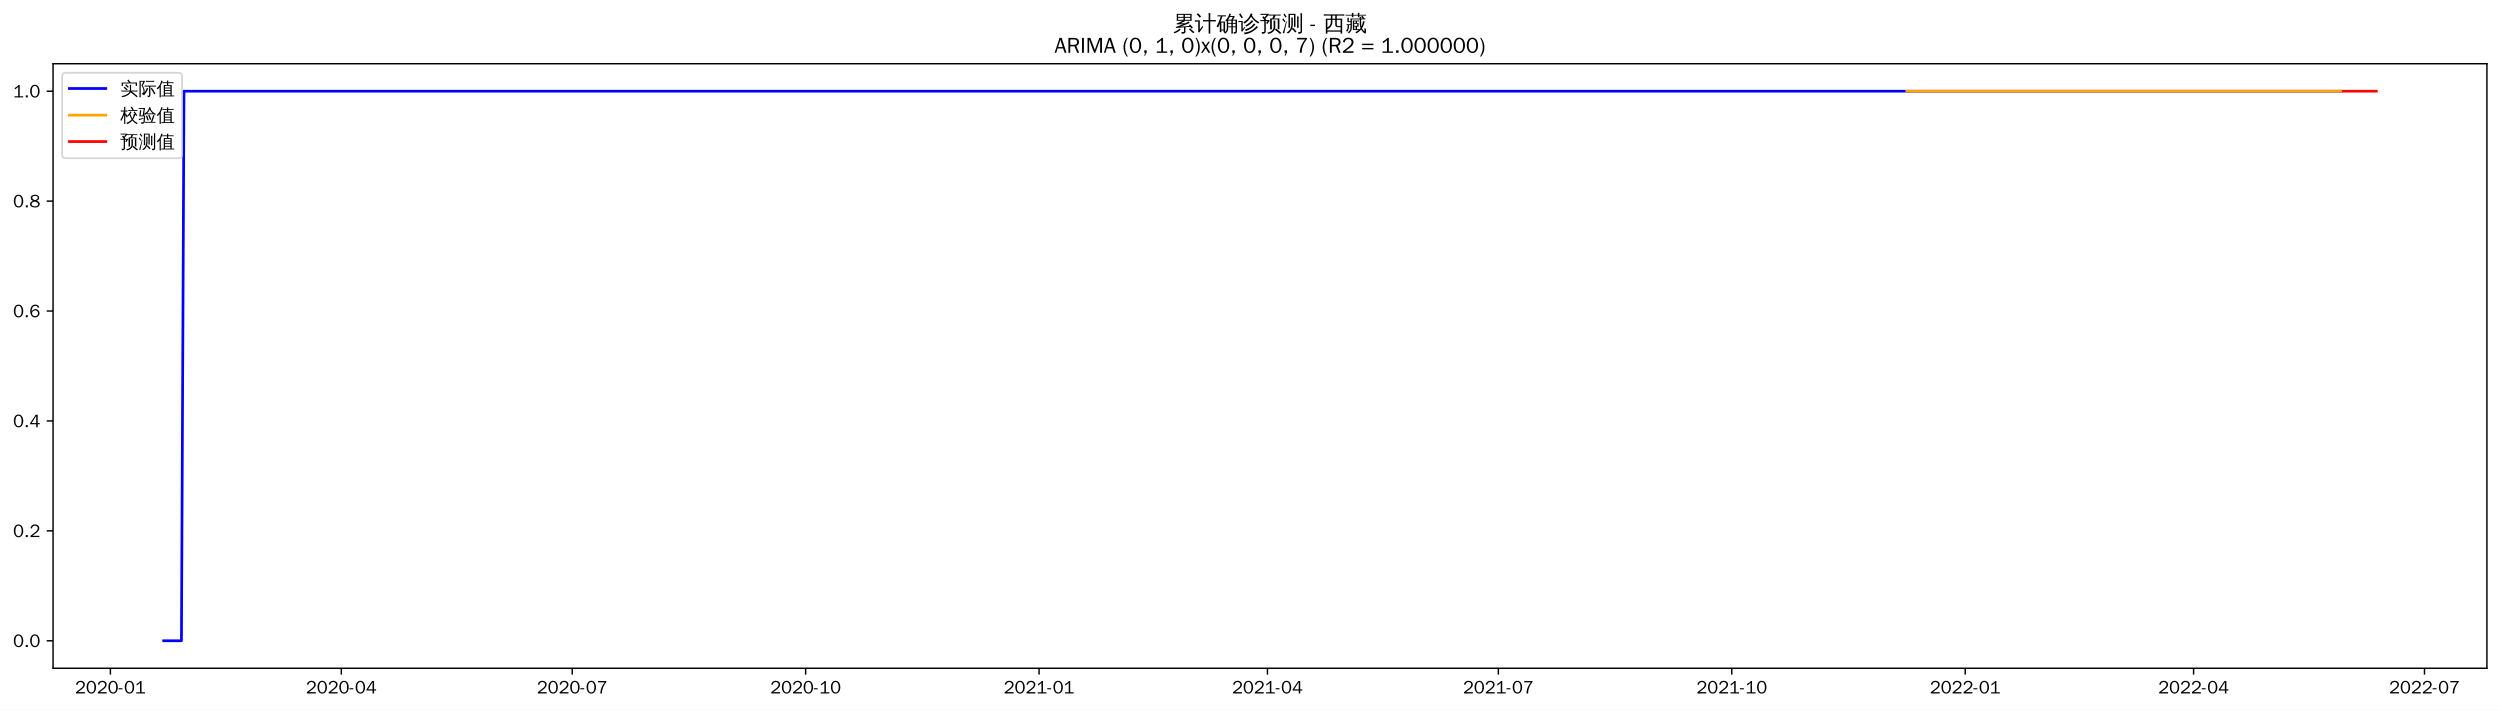
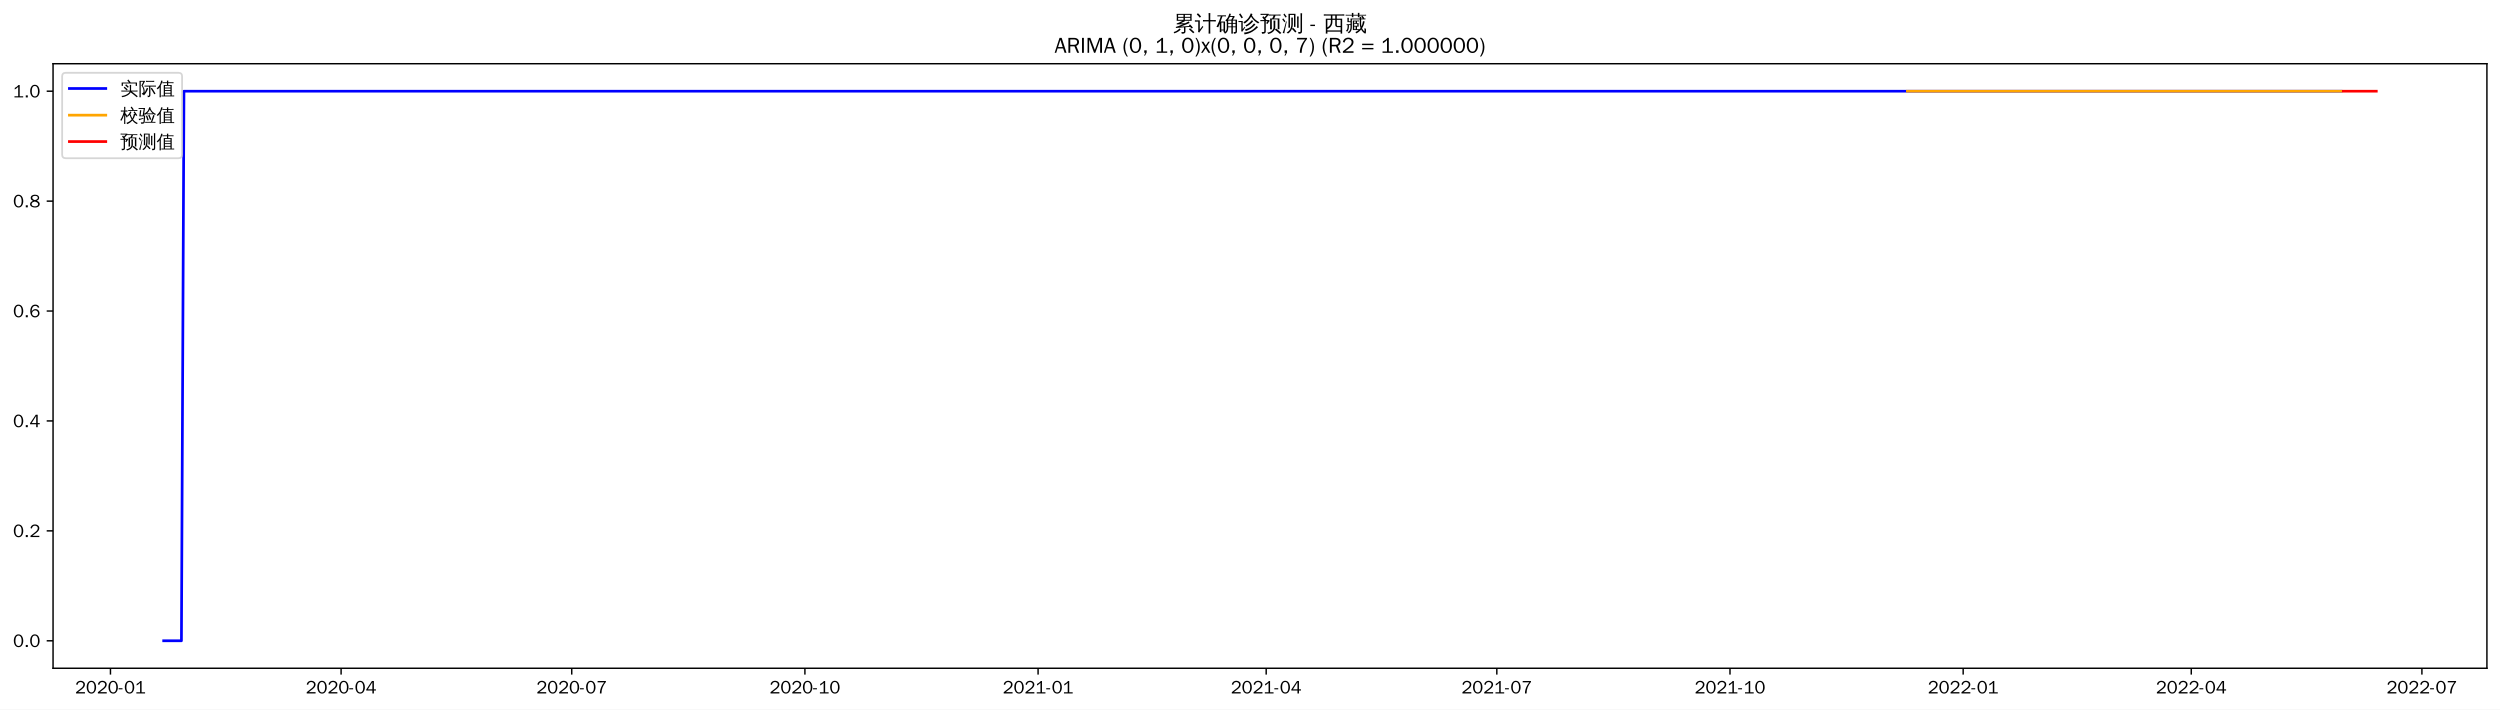
<svg xmlns="http://www.w3.org/2000/svg" xmlns:xlink="http://www.w3.org/1999/xlink" width="1375.592pt" height="390.418pt" viewBox="0 0 1375.592 390.418" version="1.1">
  <defs>
    <style type="text/css">*{stroke-linejoin: round; stroke-linecap: butt}</style>
  </defs>
  <g id="figure_1">
    <g id="patch_1">
      <path d="M 0 390.418  L 1375.592 390.418  L 1375.592 -0  L 0 -0  z " style="fill: #ffffff" />
    </g>
    <g id="axes_1">
      <g id="patch_2">
        <path d="M 29.192 367.701  L 1368.392 367.701  L 1368.392 35.061  L 29.192 35.061  z " style="fill: #ffffff" />
      </g>
      <g id="matplotlib.axis_1">
        <g id="xtick_1">
          <g id="line2d_1">
            <defs>
-               <path id="m86544a2ff9" d="M 0 0  L 0 3.5  " style="stroke: #000000; stroke-width: 0.8" />
+               <path id="m5f16a974c4" d="M 0 0  L 0 3.5  " style="stroke: #000000; stroke-width: 0.8" />
            </defs>
            <g>
-               <use xlink:href="#m86544a2ff9" x="60.745" y="367.701" style="stroke: #000000; stroke-width: 0.8" />
+               <use xlink:href="#m5f16a974c4" x="60.779" y="367.701" style="stroke: #000000; stroke-width: 0.8" />
            </g>
          </g>
          <g id="text_1">
-             <g transform="translate(41.25564 381.5573)scale(0.1 -0.1)">
+             <g transform="translate(41.28922 381.5573)scale(0.1 -0.1)">
              <defs>
                <path id="WenQuanYiZenHei-32" d="M 3488 0  L 369 0  L 369 456  L 2150 1850  Q 2931 2463 2931 3144  Q 2931 3619 2488 3863  Q 2231 4013 1931 4013  Q 1425 4013 1113 3619  Q 894 3356 881 3013  L 369 3169  Q 531 3981 1213 4300  Q 1544 4456 1950 4456  Q 2631 4456 3088 4044  L 3225 3888  L 3350 3706  Q 3481 3444 3481 3144  Q 3481 2313 2519 1569  L 1069 456  L 3488 456  L 3488 0  z " transform="scale(0.015625)" />
                <path id="WenQuanYiZenHei-30" d="M 3581 2175  Q 3581 1288 3169 638  Q 2713 -63 1938 -63  Q 1025 -63 563 831  Q 256 1425 256 2188  Q 256 3188 700 3819  Q 1138 4456 1888 4456  Q 2863 4456 3306 3500  Q 3581 2925 3581 2175  z M 3019 2100  Q 3019 3356 2500 3806  L 2350 3919  Q 2144 4031 1888 4031  Q 1100 4031 888 2956  Q 819 2625 819 2225  Q 819 1013 1338 569  Q 1588 356 1938 356  Q 2675 356 2925 1294  Q 3019 1663 3019 2100  z " transform="scale(0.015625)" />
                <path id="WenQuanYiZenHei-2d" d="M 1363 1444  L 0 1444  L 0 1844  L 1363 1844  L 1363 1444  z " transform="scale(0.015625)" />
                <path id="WenQuanYiZenHei-31" d="M 3556 0  L 488 0  L 488 406  L 1800 406  L 1800 3725  Q 1231 3125 588 2788  L 588 3338  Q 1456 3781 1931 4388  L 2331 4388  L 2331 406  L 3556 406  L 3556 0  z " transform="scale(0.015625)" />
              </defs>
              <use xlink:href="#WenQuanYiZenHei-32" />
              <use xlink:href="#WenQuanYiZenHei-30" x="59.961" />
              <use xlink:href="#WenQuanYiZenHei-32" x="119.922" />
              <use xlink:href="#WenQuanYiZenHei-30" x="179.883" />
              <use xlink:href="#WenQuanYiZenHei-2d" x="239.844" />
              <use xlink:href="#WenQuanYiZenHei-30" x="269.824" />
              <use xlink:href="#WenQuanYiZenHei-31" x="329.785" />
            </g>
          </g>
        </g>
        <g id="xtick_2">
          <g id="line2d_2">
            <g>
-               <use xlink:href="#m86544a2ff9" x="187.796" y="367.701" style="stroke: #000000; stroke-width: 0.8" />
+               <use xlink:href="#m5f16a974c4" x="187.684" y="367.701" style="stroke: #000000; stroke-width: 0.8" />
            </g>
          </g>
          <g id="text_2">
-             <g transform="translate(168.3065 381.5573)scale(0.1 -0.1)">
+             <g transform="translate(168.1946 381.5573)scale(0.1 -0.1)">
              <defs>
                <path id="WenQuanYiZenHei-34" d="M 3631 1025  L 2913 1025  L 2913 0  L 2381 0  L 2381 1025  L 219 1025  L 219 1388  L 2225 4388  L 2913 4388  L 2913 1444  L 3631 1444  L 3631 1025  z M 2381 1444  L 2381 3963  L 788 1444  L 2381 1444  z " transform="scale(0.015625)" />
              </defs>
              <use xlink:href="#WenQuanYiZenHei-32" />
              <use xlink:href="#WenQuanYiZenHei-30" x="59.961" />
              <use xlink:href="#WenQuanYiZenHei-32" x="119.922" />
              <use xlink:href="#WenQuanYiZenHei-30" x="179.883" />
              <use xlink:href="#WenQuanYiZenHei-2d" x="239.844" />
              <use xlink:href="#WenQuanYiZenHei-30" x="269.824" />
              <use xlink:href="#WenQuanYiZenHei-34" x="329.785" />
            </g>
          </g>
        </g>
        <g id="xtick_3">
          <g id="line2d_3">
            <g>
-               <use xlink:href="#m86544a2ff9" x="314.847" y="367.701" style="stroke: #000000; stroke-width: 0.8" />
+               <use xlink:href="#m5f16a974c4" x="314.59" y="367.701" style="stroke: #000000; stroke-width: 0.8" />
            </g>
          </g>
          <g id="text_3">
-             <g transform="translate(295.3574 381.5573)scale(0.1 -0.1)">
+             <g transform="translate(295.0999 381.5573)scale(0.1 -0.1)">
              <defs>
                <path id="WenQuanYiZenHei-37" d="M 3400 4056  Q 1838 2175 1838 0  L 1275 0  Q 1269 1438 2056 2825  Q 2381 3400 2825 3913  L 444 3913  L 500 4388  L 3400 4388  L 3400 4056  z " transform="scale(0.015625)" />
              </defs>
              <use xlink:href="#WenQuanYiZenHei-32" />
              <use xlink:href="#WenQuanYiZenHei-30" x="59.961" />
              <use xlink:href="#WenQuanYiZenHei-32" x="119.922" />
              <use xlink:href="#WenQuanYiZenHei-30" x="179.883" />
              <use xlink:href="#WenQuanYiZenHei-2d" x="239.844" />
              <use xlink:href="#WenQuanYiZenHei-30" x="269.824" />
              <use xlink:href="#WenQuanYiZenHei-37" x="329.785" />
            </g>
          </g>
        </g>
        <g id="xtick_4">
          <g id="line2d_4">
            <g>
-               <use xlink:href="#m86544a2ff9" x="443.294" y="367.701" style="stroke: #000000; stroke-width: 0.8" />
+               <use xlink:href="#m5f16a974c4" x="442.89" y="367.701" style="stroke: #000000; stroke-width: 0.8" />
            </g>
          </g>
          <g id="text_4">
-             <g transform="translate(423.8044 381.5573)scale(0.1 -0.1)">
+             <g transform="translate(423.3998 381.5573)scale(0.1 -0.1)">
              <use xlink:href="#WenQuanYiZenHei-32" />
              <use xlink:href="#WenQuanYiZenHei-30" x="59.961" />
              <use xlink:href="#WenQuanYiZenHei-32" x="119.922" />
              <use xlink:href="#WenQuanYiZenHei-30" x="179.883" />
              <use xlink:href="#WenQuanYiZenHei-2d" x="239.844" />
              <use xlink:href="#WenQuanYiZenHei-31" x="269.824" />
              <use xlink:href="#WenQuanYiZenHei-30" x="329.785" />
            </g>
          </g>
        </g>
        <g id="xtick_5">
          <g id="line2d_5">
            <g>
-               <use xlink:href="#m86544a2ff9" x="571.741" y="367.701" style="stroke: #000000; stroke-width: 0.8" />
+               <use xlink:href="#m5f16a974c4" x="571.19" y="367.701" style="stroke: #000000; stroke-width: 0.8" />
            </g>
          </g>
          <g id="text_5">
-             <g transform="translate(552.2515 381.5573)scale(0.1 -0.1)">
+             <g transform="translate(551.6997 381.5573)scale(0.1 -0.1)">
              <use xlink:href="#WenQuanYiZenHei-32" />
              <use xlink:href="#WenQuanYiZenHei-30" x="59.961" />
              <use xlink:href="#WenQuanYiZenHei-32" x="119.922" />
              <use xlink:href="#WenQuanYiZenHei-31" x="179.883" />
              <use xlink:href="#WenQuanYiZenHei-2d" x="239.844" />
              <use xlink:href="#WenQuanYiZenHei-30" x="269.824" />
              <use xlink:href="#WenQuanYiZenHei-31" x="329.785" />
            </g>
          </g>
        </g>
        <g id="xtick_6">
          <g id="line2d_6">
            <g>
-               <use xlink:href="#m86544a2ff9" x="697.396" y="367.701" style="stroke: #000000; stroke-width: 0.8" />
+               <use xlink:href="#m5f16a974c4" x="696.7" y="367.701" style="stroke: #000000; stroke-width: 0.8" />
            </g>
          </g>
          <g id="text_6">
-             <g transform="translate(677.9062 381.5573)scale(0.1 -0.1)">
+             <g transform="translate(677.2105 381.5573)scale(0.1 -0.1)">
              <use xlink:href="#WenQuanYiZenHei-32" />
              <use xlink:href="#WenQuanYiZenHei-30" x="59.961" />
              <use xlink:href="#WenQuanYiZenHei-32" x="119.922" />
              <use xlink:href="#WenQuanYiZenHei-31" x="179.883" />
              <use xlink:href="#WenQuanYiZenHei-2d" x="239.844" />
              <use xlink:href="#WenQuanYiZenHei-30" x="269.824" />
              <use xlink:href="#WenQuanYiZenHei-34" x="329.785" />
            </g>
          </g>
        </g>
        <g id="xtick_7">
          <g id="line2d_7">
            <g>
-               <use xlink:href="#m86544a2ff9" x="824.447" y="367.701" style="stroke: #000000; stroke-width: 0.8" />
+               <use xlink:href="#m5f16a974c4" x="823.606" y="367.701" style="stroke: #000000; stroke-width: 0.8" />
            </g>
          </g>
          <g id="text_7">
-             <g transform="translate(804.9571 381.5573)scale(0.1 -0.1)">
+             <g transform="translate(804.1158 381.5573)scale(0.1 -0.1)">
              <use xlink:href="#WenQuanYiZenHei-32" />
              <use xlink:href="#WenQuanYiZenHei-30" x="59.961" />
              <use xlink:href="#WenQuanYiZenHei-32" x="119.922" />
              <use xlink:href="#WenQuanYiZenHei-31" x="179.883" />
              <use xlink:href="#WenQuanYiZenHei-2d" x="239.844" />
              <use xlink:href="#WenQuanYiZenHei-30" x="269.824" />
              <use xlink:href="#WenQuanYiZenHei-37" x="329.785" />
            </g>
          </g>
        </g>
        <g id="xtick_8">
          <g id="line2d_8">
            <g>
-               <use xlink:href="#m86544a2ff9" x="952.894" y="367.701" style="stroke: #000000; stroke-width: 0.8" />
+               <use xlink:href="#m5f16a974c4" x="951.906" y="367.701" style="stroke: #000000; stroke-width: 0.8" />
            </g>
          </g>
          <g id="text_8">
-             <g transform="translate(933.4041 381.5573)scale(0.1 -0.1)">
+             <g transform="translate(932.4157 381.5573)scale(0.1 -0.1)">
              <use xlink:href="#WenQuanYiZenHei-32" />
              <use xlink:href="#WenQuanYiZenHei-30" x="59.961" />
              <use xlink:href="#WenQuanYiZenHei-32" x="119.922" />
              <use xlink:href="#WenQuanYiZenHei-31" x="179.883" />
              <use xlink:href="#WenQuanYiZenHei-2d" x="239.844" />
              <use xlink:href="#WenQuanYiZenHei-31" x="269.824" />
              <use xlink:href="#WenQuanYiZenHei-30" x="329.785" />
            </g>
          </g>
        </g>
        <g id="xtick_9">
          <g id="line2d_9">
            <g>
-               <use xlink:href="#m86544a2ff9" x="1081.341" y="367.701" style="stroke: #000000; stroke-width: 0.8" />
+               <use xlink:href="#m5f16a974c4" x="1080.205" y="367.701" style="stroke: #000000; stroke-width: 0.8" />
            </g>
          </g>
          <g id="text_9">
-             <g transform="translate(1061.851 381.5573)scale(0.1 -0.1)">
+             <g transform="translate(1060.716 381.5573)scale(0.1 -0.1)">
              <use xlink:href="#WenQuanYiZenHei-32" />
              <use xlink:href="#WenQuanYiZenHei-30" x="59.961" />
              <use xlink:href="#WenQuanYiZenHei-32" x="119.922" />
              <use xlink:href="#WenQuanYiZenHei-32" x="179.883" />
              <use xlink:href="#WenQuanYiZenHei-2d" x="239.844" />
              <use xlink:href="#WenQuanYiZenHei-30" x="269.824" />
              <use xlink:href="#WenQuanYiZenHei-31" x="329.785" />
            </g>
          </g>
        </g>
        <g id="xtick_10">
          <g id="line2d_10">
            <g>
-               <use xlink:href="#m86544a2ff9" x="1206.996" y="367.701" style="stroke: #000000; stroke-width: 0.8" />
+               <use xlink:href="#m5f16a974c4" x="1205.716" y="367.701" style="stroke: #000000; stroke-width: 0.8" />
            </g>
          </g>
          <g id="text_10">
-             <g transform="translate(1187.506 381.5573)scale(0.1 -0.1)">
+             <g transform="translate(1186.226 381.5573)scale(0.1 -0.1)">
              <use xlink:href="#WenQuanYiZenHei-32" />
              <use xlink:href="#WenQuanYiZenHei-30" x="59.961" />
              <use xlink:href="#WenQuanYiZenHei-32" x="119.922" />
              <use xlink:href="#WenQuanYiZenHei-32" x="179.883" />
              <use xlink:href="#WenQuanYiZenHei-2d" x="239.844" />
              <use xlink:href="#WenQuanYiZenHei-30" x="269.824" />
              <use xlink:href="#WenQuanYiZenHei-34" x="329.785" />
            </g>
          </g>
        </g>
        <g id="xtick_11">
          <g id="line2d_11">
            <g>
-               <use xlink:href="#m86544a2ff9" x="1334.047" y="367.701" style="stroke: #000000; stroke-width: 0.8" />
+               <use xlink:href="#m5f16a974c4" x="1332.622" y="367.701" style="stroke: #000000; stroke-width: 0.8" />
            </g>
          </g>
          <g id="text_11">
-             <g transform="translate(1314.557 381.5573)scale(0.1 -0.1)">
+             <g transform="translate(1313.132 381.5573)scale(0.1 -0.1)">
              <use xlink:href="#WenQuanYiZenHei-32" />
              <use xlink:href="#WenQuanYiZenHei-30" x="59.961" />
              <use xlink:href="#WenQuanYiZenHei-32" x="119.922" />
              <use xlink:href="#WenQuanYiZenHei-32" x="179.883" />
              <use xlink:href="#WenQuanYiZenHei-2d" x="239.844" />
              <use xlink:href="#WenQuanYiZenHei-30" x="269.824" />
              <use xlink:href="#WenQuanYiZenHei-37" x="329.785" />
            </g>
          </g>
        </g>
      </g>
      <g id="matplotlib.axis_2">
        <g id="ytick_1">
          <g id="line2d_12">
            <defs>
-               <path id="md3bc2d44dd" d="M 0 0  L -3.5 0  " style="stroke: #000000; stroke-width: 0.8" />
+               <path id="ma9ebf4863f" d="M 0 0  L -3.5 0  " style="stroke: #000000; stroke-width: 0.8" />
            </defs>
            <g>
-               <use xlink:href="#md3bc2d44dd" x="29.192" y="352.581" style="stroke: #000000; stroke-width: 0.8" />
+               <use xlink:href="#ma9ebf4863f" x="29.192" y="352.581" style="stroke: #000000; stroke-width: 0.8" />
            </g>
          </g>
          <g id="text_12">
            <g transform="translate(7.2 356.0091)scale(0.1 -0.1)">
              <defs>
                <path id="WenQuanYiZenHei-2e" d="M 1344 0  L 631 0  L 631 725  L 1344 725  L 1344 0  z " transform="scale(0.015625)" />
              </defs>
              <use xlink:href="#WenQuanYiZenHei-30" />
              <use xlink:href="#WenQuanYiZenHei-2e" x="59.961" />
              <use xlink:href="#WenQuanYiZenHei-30" x="89.941" />
            </g>
          </g>
        </g>
        <g id="ytick_2">
          <g id="line2d_13">
            <g>
-               <use xlink:href="#md3bc2d44dd" x="29.192" y="292.101" style="stroke: #000000; stroke-width: 0.8" />
+               <use xlink:href="#ma9ebf4863f" x="29.192" y="292.101" style="stroke: #000000; stroke-width: 0.8" />
            </g>
          </g>
          <g id="text_13">
            <g transform="translate(7.2 295.5291)scale(0.1 -0.1)">
              <use xlink:href="#WenQuanYiZenHei-30" />
              <use xlink:href="#WenQuanYiZenHei-2e" x="59.961" />
              <use xlink:href="#WenQuanYiZenHei-32" x="89.941" />
            </g>
          </g>
        </g>
        <g id="ytick_3">
          <g id="line2d_14">
            <g>
-               <use xlink:href="#md3bc2d44dd" x="29.192" y="231.621" style="stroke: #000000; stroke-width: 0.8" />
+               <use xlink:href="#ma9ebf4863f" x="29.192" y="231.621" style="stroke: #000000; stroke-width: 0.8" />
            </g>
          </g>
          <g id="text_14">
            <g transform="translate(7.2 235.0491)scale(0.1 -0.1)">
              <use xlink:href="#WenQuanYiZenHei-30" />
              <use xlink:href="#WenQuanYiZenHei-2e" x="59.961" />
              <use xlink:href="#WenQuanYiZenHei-34" x="89.941" />
            </g>
          </g>
        </g>
        <g id="ytick_4">
          <g id="line2d_15">
            <g>
-               <use xlink:href="#md3bc2d44dd" x="29.192" y="171.141" style="stroke: #000000; stroke-width: 0.8" />
+               <use xlink:href="#ma9ebf4863f" x="29.192" y="171.141" style="stroke: #000000; stroke-width: 0.8" />
            </g>
          </g>
          <g id="text_15">
            <g transform="translate(7.2 174.5691)scale(0.1 -0.1)">
              <defs>
                <path id="WenQuanYiZenHei-36" d="M 3550 1431  Q 3550 725 3006 288  Q 2581 -63 1994 -63  Q 1013 -63 563 825  Q 288 1363 288 2081  Q 288 3294 856 3938  Q 1319 4456 2075 4456  Q 2969 4456 3363 3756  Q 3431 3631 3481 3481  L 2988 3350  Q 2750 3994 2075 4006  Q 1056 4006 844 2669  Q 794 2356 794 1981  L 806 1981  Q 1006 2506 1544 2744  Q 1819 2869 2119 2869  Q 2788 2869 3213 2375  Q 3550 1975 3550 1431  z M 3038 1406  Q 3038 1906 2656 2213  Q 2381 2431 2038 2431  Q 1525 2431 1181 2044  Q 919 1744 919 1356  Q 919 881 1344 581  Q 1631 375 1981 375  Q 2519 375 2838 781  Q 3038 1050 3038 1406  z " transform="scale(0.015625)" />
              </defs>
              <use xlink:href="#WenQuanYiZenHei-30" />
              <use xlink:href="#WenQuanYiZenHei-2e" x="59.961" />
              <use xlink:href="#WenQuanYiZenHei-36" x="89.941" />
            </g>
          </g>
        </g>
        <g id="ytick_5">
          <g id="line2d_16">
            <g>
-               <use xlink:href="#md3bc2d44dd" x="29.192" y="110.661" style="stroke: #000000; stroke-width: 0.8" />
+               <use xlink:href="#ma9ebf4863f" x="29.192" y="110.661" style="stroke: #000000; stroke-width: 0.8" />
            </g>
          </g>
          <g id="text_16">
            <g transform="translate(7.2 114.0891)scale(0.1 -0.1)">
              <defs>
                <path id="WenQuanYiZenHei-38" d="M 3619 1175  Q 3619 431 2850 100  Q 2444 -63 1944 -63  Q 1231 -63 725 269  Q 225 594 225 1125  Q 225 1881 1269 2281  Q 719 2481 519 2938  Q 444 3119 444 3319  Q 444 4000 1144 4294  Q 1519 4456 1963 4456  Q 2669 4456 3094 4094  Q 3425 3813 3425 3369  Q 3425 2638 2575 2356  Q 3231 2056 3450 1725  Q 3619 1488 3619 1175  z M 2944 3344  Q 2944 3906 2288 4019  Q 2138 4044 1969 4044  Q 1438 4044 1163 3775  Q 1000 3613 1000 3375  Q 1000 2925 1594 2663  Q 1756 2588 1931 2550  Q 2581 2725 2788 2956  Q 2944 3125 2944 3344  z M 3075 1094  Q 3075 1738 1875 2050  Q 1094 1881 850 1463  Q 763 1313 763 1131  Q 763 569 1456 406  Q 1681 344 1944 344  Q 2519 344 2850 619  Q 3075 813 3075 1094  z " transform="scale(0.015625)" />
              </defs>
              <use xlink:href="#WenQuanYiZenHei-30" />
              <use xlink:href="#WenQuanYiZenHei-2e" x="59.961" />
              <use xlink:href="#WenQuanYiZenHei-38" x="89.941" />
            </g>
          </g>
        </g>
        <g id="ytick_6">
          <g id="line2d_17">
            <g>
-               <use xlink:href="#md3bc2d44dd" x="29.192" y="50.181" style="stroke: #000000; stroke-width: 0.8" />
+               <use xlink:href="#ma9ebf4863f" x="29.192" y="50.181" style="stroke: #000000; stroke-width: 0.8" />
            </g>
          </g>
          <g id="text_17">
            <g transform="translate(7.2 53.60912)scale(0.1 -0.1)">
              <use xlink:href="#WenQuanYiZenHei-31" />
              <use xlink:href="#WenQuanYiZenHei-2e" x="59.961" />
              <use xlink:href="#WenQuanYiZenHei-30" x="89.941" />
            </g>
          </g>
        </g>
      </g>
      <g id="line2d_18">
-         <path d="M 90.065 352.581  L 99.838 352.581  L 101.234 50.181  L 1287.973 50.181  L 1287.973 50.181  " clip-path="url(#p68f2b3ca85)" style="fill: none; stroke: #0000ff; stroke-width: 1.5; stroke-linecap: square" />
+         <path d="M 90.065 352.581  L 99.827 352.581  L 101.221 50.181  L 1287.996 50.181  L 1287.996 50.181  " clip-path="url(#pacef7887a5)" style="fill: none; stroke: #0000ff; stroke-width: 1.5; stroke-linecap: square" />
      </g>
      <g id="line2d_19">
-         <path d="M 1049.229 50.181  L 1287.973 50.181  L 1287.973 50.181  " clip-path="url(#p68f2b3ca85)" style="fill: none; stroke: #ffa500; stroke-width: 1.5; stroke-linecap: square" />
+         <path d="M 1049.525 50.181  L 1287.996 50.181  L 1287.996 50.181  " clip-path="url(#pacef7887a5)" style="fill: none; stroke: #ffa500; stroke-width: 1.5; stroke-linecap: square" />
      </g>
      <g id="line2d_20">
-         <path d="M 1289.369 50.181  L 1290.765 50.181  L 1292.162 50.181  L 1293.558 50.181  L 1294.954 50.181  L 1296.35 50.181  L 1297.746 50.181  L 1299.142 50.181  L 1300.539 50.181  L 1301.935 50.181  L 1303.331 50.181  L 1304.727 50.181  L 1306.123 50.181  L 1307.519 50.181  " clip-path="url(#p68f2b3ca85)" style="fill: none; stroke: #ff0000; stroke-width: 1.5; stroke-linecap: square" />
+         <path d="M 1289.39 50.181  L 1290.785 50.181  L 1292.179 50.181  L 1293.574 50.181  L 1294.968 50.181  L 1296.363 50.181  L 1297.758 50.181  L 1299.152 50.181  L 1300.547 50.181  L 1301.941 50.181  L 1303.336 50.181  L 1304.73 50.181  L 1306.125 50.181  L 1307.519 50.181  " clip-path="url(#pacef7887a5)" style="fill: none; stroke: #ff0000; stroke-width: 1.5; stroke-linecap: square" />
      </g>
      <g id="patch_3">
        <path d="M 29.192 367.701  L 29.192 35.061  " style="fill: none; stroke: #000000; stroke-width: 0.8; stroke-linejoin: miter; stroke-linecap: square" />
      </g>
      <g id="patch_4">
        <path d="M 1368.392 367.701  L 1368.392 35.061  " style="fill: none; stroke: #000000; stroke-width: 0.8; stroke-linejoin: miter; stroke-linecap: square" />
      </g>
      <g id="patch_5">
        <path d="M 29.192 367.701  L 1368.392 367.701  " style="fill: none; stroke: #000000; stroke-width: 0.8; stroke-linejoin: miter; stroke-linecap: square" />
      </g>
      <g id="patch_6">
        <path d="M 29.192 35.061  L 1368.392 35.061  " style="fill: none; stroke: #000000; stroke-width: 0.8; stroke-linejoin: miter; stroke-linecap: square" />
      </g>
      <g id="text_18">
        <g transform="translate(645.395 17.04188)scale(0.12 -0.12)">
          <defs>
            <path id="WenQuanYiZenHei-7d2f" d="M 5963 -681  Q 5363 -81 4706 456  L 5000 819  Q 5675 269 6294 -350  L 5963 -681  z M 1944 738  Q 2094 556 2281 413  Q 1575 -356 375 -706  Q 350 -481 200 -319  Q 725 -181 1122 69  Q 1519 319 1944 738  z M 3244 -169  L 3244 1063  L 869 881  L 850 1181  Q 1431 1325 2969 1988  L 1119 1931  L 1113 2231  Q 1350 2263 1862 2497  Q 2375 2731 2800 2988  L 1094 2988  Q 1169 4006 1094 5019  L 5506 5019  Q 5425 4006 5500 2988  L 3431 2988  Q 3475 2931 3525 2875  Q 2856 2494 2281 2256  L 3388 2269  L 3650 2288  Q 4338 2606 4650 2800  Q 4744 2563 4881 2344  Q 4644 2225 3975 1956  L 2269 1281  L 4444 1425  L 4813 1469  L 4681 1588  L 4988 1938  Q 5481 1500 5863 963  L 5481 694  Q 5300 950 5081 1188  L 4463 1163  L 3669 1100  L 3669 -250  Q 3669 -444 3488 -594  Q 3225 -819 2569 -813  Q 2638 -513 2431 -294  Q 2619 -319 2900 -322  Q 3181 -325 3212 -294  Q 3244 -263 3244 -169  z M 3513 4131  L 5081 4131  L 5081 4725  L 3513 4725  L 3513 4131  z M 3088 4131  L 3088 4725  L 1519 4725  L 1519 4131  L 3088 4131  z M 3513 3856  L 3513 3288  L 5081 3288  L 5081 3856  L 3513 3856  z M 3088 3856  L 1519 3856  L 1519 3288  L 3088 3288  L 3088 3856  z " transform="scale(0.015625)" />
            <path id="WenQuanYiZenHei-8ba1" d="M 4569 -769  Q 4313 -738 4056 -769  Q 4081 -294 4081 175  L 4081 2806  L 3213 2806  Q 2813 2806 2413 2788  Q 2438 3000 2413 3219  Q 2813 3200 3213 3200  L 4081 3200  L 4081 4313  Q 4081 4788 4056 5263  Q 4313 5231 4569 5263  Q 4550 4788 4550 4313  L 4550 3200  L 5381 3200  Q 5781 3200 6181 3219  Q 6163 3000 6181 2788  Q 5781 2806 5381 2806  L 4550 2806  L 4550 175  Q 4550 -294 4569 -769  z M 38 2725  Q 63 2931 38 3138  Q 419 3119 800 3119  L 1481 3119  L 1481 425  L 2044 1150  L 2250 1488  L 2525 1188  L 2313 950  L 1294 -488  L 963 -231  Q 1025 -94 1025 63  L 1025 2744  L 800 2744  Q 419 2744 38 2725  z M 1450 3913  Q 1094 4438 600 4831  L 913 5225  Q 1488 4769 1869 4194  L 1450 3913  z " transform="scale(0.015625)" />
            <path id="WenQuanYiZenHei-786e" d="M 4794 -769  Q 4563 -744 4331 -769  Q 4350 -344 4350 81  L 4350 1081  L 3419 1081  L 3419 788  Q 3419 225 3150 -194  Q 2881 -613 2456 -806  Q 2375 -569 2150 -444  Q 2531 -344 2765 -15  Q 3000 313 3000 788  L 2994 2919  L 2888 2813  Q 2769 3000 2563 3081  Q 3044 3494 3309 3969  Q 3575 4444 3763 5119  Q 3981 5044 4213 5013  Q 4144 4700 4025 4400  L 5238 4400  L 5306 4050  Q 5213 4031 5163 3947  Q 5113 3863 4813 3325  L 5994 3325  L 5994 -150  Q 5981 -519 5738 -656  Q 5469 -806 5069 -806  Q 5125 -525 4956 -294  Q 5100 -313 5290 -316  Q 5481 -319 5525 -278  Q 5569 -238 5569 25  L 5569 1081  L 4769 1081  L 4769 81  Q 4769 -344 4794 -769  z M 4769 1344  L 5569 1344  L 5569 2100  L 4769 2100  L 4769 1344  z M 4350 1344  L 4350 2100  L 3413 2100  L 3419 1344  L 4350 1344  z M 4769 2363  L 5569 2363  L 5569 3038  L 4769 3038  L 4769 2363  z M 4350 2363  L 4350 3038  L 3413 3038  L 3413 2363  L 4350 2363  z M 3375 3325  L 4350 3325  L 4344 3331  L 4775 4113  L 3894 4113  Q 3688 3700 3375 3325  z M 481 1069  Q 281 1194 -25 1188  Q 775 2750 1244 4294  L 869 4294  Q 563 4294 250 4275  Q 269 4438 250 4594  Q 563 4581 869 4581  L 2156 4581  Q 2463 4581 2775 4594  Q 2756 4438 2775 4275  Q 2463 4294 2156 4294  L 1744 4294  L 1181 2763  L 2494 2763  L 2494 -338  L 2050 -338  L 2050 156  L 1406 156  Q 1406 -94 1419 -350  Q 1181 -325 938 -350  Q 956 75 956 500  L 956 2181  L 769 1713  Q 631 1388 481 1069  z M 2050 2475  L 1400 2475  L 1400 425  L 2050 425  L 2050 2475  z " transform="scale(0.015625)" />
            <path id="WenQuanYiZenHei-8bca" d="M 5369 1456  Q 5556 1256 5775 1100  Q 5038 344 4081 -225  Q 3106 -819 1788 -1006  Q 1788 -725 1631 -500  Q 3363 -306 4406 519  Q 4919 956 5369 1456  z M 4594 2219  Q 4781 2031 5013 1881  Q 3625 394 2150 -25  Q 2113 250 1913 444  Q 2475 594 3015 850  Q 3556 1106 3919 1463  Q 4275 1819 4594 2219  z M 3969 3188  Q 4150 3013 4356 2881  Q 3625 1913 2306 1275  Q 2244 1500 2056 1644  Q 2619 1900 3053 2256  Q 3488 2613 3969 3188  z M 5813 2194  Q 4525 2913 3731 4188  Q 2919 2844 1813 2163  Q 1700 2413 1456 2550  Q 1950 2844 2400 3231  Q 2850 3619 3113 4063  Q 3413 4581 3644 5163  Q 3881 5038 4144 4963  Q 4056 4775 3963 4594  Q 4325 3919 4844 3441  Q 5363 2963 6175 2538  Q 5931 2431 5813 2194  z M 31 2613  Q 50 2775 31 2938  Q 325 2925 619 2925  L 1275 2925  L 1275 506  L 1675 1006  L 1831 1250  L 2038 1013  L 1881 838  L 1100 -256  L 825 -25  Q 869 81 869 200  L 869 2625  L 31 2613  z M 950 3713  Q 606 4325 200 4881  L 556 5163  Q 981 4588 1338 3944  L 950 3713  z " transform="scale(0.015625)" />
            <path id="WenQuanYiZenHei-9884" d="M 1206 19  L 1206 2888  L 669 2888  Q 356 2888 50 2869  Q 63 3044 50 3213  Q 363 3194 669 3194  L 1250 3194  Q 950 3631 606 4031  L 963 4338  L 1263 3975  L 1913 4719  L 731 4719  Q 419 4719 106 4706  Q 125 4875 106 5044  Q 419 5031 731 5031  L 2481 5031  L 2544 4663  Q 2394 4613 2256 4466  Q 2119 4319 1525 3631  Q 1656 3444 1788 3250  L 1700 3194  L 2700 3194  L 2763 2825  Q 2656 2819 2613 2763  L 2100 2038  L 1750 2288  L 2175 2888  L 1638 2888  L 1638 -150  Q 1638 -525 1363 -669  Q 1075 -819 525 -813  Q 594 -513 388 -294  Q 575 -313 837 -316  Q 1100 -319 1153 -272  Q 1206 -225 1206 19  z M 5813 -888  Q 5100 -225 4306 375  L 4669 719  Q 5481 106 6219 -575  L 5813 -888  z M 2375 -906  Q 2294 -631 2025 -506  Q 2769 -431 3353 19  Q 3938 469 3938 1069  L 3938 2200  Q 3938 2625 3913 3050  Q 4188 3025 4456 3050  Q 4431 2625 4431 2200  L 4431 1069  Q 4431 681 4225 319  Q 3644 -606 2375 -906  z M 3444 488  Q 3169 513 2894 488  Q 2919 913 2919 1338  L 2919 3675  Q 3219 3675 3525 3675  Q 3750 4013 3931 4525  L 3238 4525  Q 2888 4525 2538 4513  Q 2556 4669 2538 4831  Q 2888 4813 3238 4813  L 5313 4813  Q 5663 4813 6006 4831  Q 5988 4669 6006 4513  Q 5663 4525 5313 4525  L 4481 4525  Q 4388 4088 4088 3675  L 5644 3675  L 5644 513  L 5144 513  L 5144 3388  L 3894 3388  L 3875 3363  Q 3863 3375 3844 3388  Q 3631 3388 3413 3388  L 3419 1338  Q 3419 913 3444 488  z " transform="scale(0.015625)" />
            <path id="WenQuanYiZenHei-6d4b" d="M 5450 138  L 5450 4306  Q 5450 4750 5425 5188  Q 5663 5163 5906 5188  Q 5881 4750 5881 4306  L 5881 -38  Q 5888 -569 5519 -719  Q 5194 -831 4825 -813  Q 4894 -519 4694 -281  Q 4869 -306 5094 -309  Q 5319 -313 5384 -256  Q 5450 -200 5450 138  z M 4900 938  Q 4663 963 4419 938  Q 4444 1375 4444 1819  L 4444 3381  Q 4444 3819 4419 4263  Q 4663 4238 4900 4263  Q 4875 3819 4875 3381  L 4875 1819  Q 4875 1375 4900 938  z M 2750 2025  L 2750 3038  Q 2750 3481 2725 3919  Q 2963 3894 3206 3919  Q 3181 3481 3181 3038  L 3181 2025  Q 3181 1263 2919 625  L 3231 956  Q 3781 431 4256 -150  L 3888 -456  Q 3431 106 2906 600  Q 2531 -288 1738 -769  Q 1606 -519 1338 -450  Q 1988 -156 2369 478  Q 2750 1113 2750 2025  z M 2363 969  Q 2119 994 1881 969  Q 1906 1406 1906 1850  L 1906 5038  L 3956 5031  L 3956 1200  L 3525 1200  L 3525 4713  L 2338 4713  L 2338 1850  Q 2338 1406 2363 969  z M 663 -738  Q 481 -588 206 -575  Q 400 -69 606 581  Q 813 1231 1200 2838  L 1381 2706  L 875 338  L 663 -738  z M 1006 2856  L 731 2550  L 75 3400  L 350 3713  L 1006 2856  z M 1088 3913  Q 781 4388 425 4800  L 694 5125  Q 1069 4688 1388 4188  L 1088 3913  z " transform="scale(0.015625)" />
            <path id="WenQuanYiZenHei-20" transform="scale(0.015625)" />
            <path id="WenQuanYiZenHei-897f" d="M 700 3606  L 2188 3606  L 2188 4513  L 844 4513  Q 481 4513 113 4494  Q 138 4694 113 4888  Q 481 4869 844 4869  L 5406 4869  Q 5769 4869 6138 4888  Q 6113 4694 6138 4494  Q 5769 4513 5406 4513  L 3925 4513  L 3925 3606  L 5506 3606  L 5506 -763  L 5050 -763  L 5050 -200  L 1169 -200  Q 1175 -488 1188 -775  Q 938 -750 694 -775  Q 713 -319 713 144  L 700 3606  z M 3475 3250  L 2638 3250  L 2638 2663  Q 2638 1950 2234 1378  Q 1831 806 1188 556  Q 1175 594 1163 631  L 1163 163  L 5050 163  L 5050 1119  L 4144 1119  Q 3869 1119 3672 1312  Q 3475 1506 3475 1781  L 3475 3250  z M 3925 3250  L 3925 1781  Q 3925 1656 3987 1565  Q 4050 1475 4150 1475  L 5050 1475  L 5050 3250  L 3925 3250  z M 2188 3250  L 1156 3250  L 1163 1063  Q 1625 1269 1906 1700  Q 2188 2131 2188 2663  L 2188 3250  z M 3475 3606  L 3475 4513  L 2638 4513  L 2638 3606  L 3475 3606  z " transform="scale(0.015625)" />
            <path id="WenQuanYiZenHei-85cf" d="M 4781 1294  Q 5088 2000 5213 2869  Q 5450 2819 5694 2819  Q 5531 1719 4938 800  Q 5181 213 5663 -169  Q 5663 331 5638 825  Q 5831 681 6075 688  Q 6125 69 6056 -544  Q 6044 -700 5900 -750  Q 5819 -775 5744 -731  Q 5056 -300 4675 438  Q 4075 -319 3250 -725  Q 3169 -488 2969 -344  Q 3488 -100 3931 263  L 2244 263  L 2238 3063  L 2638 3063  L 2638 3050  Q 2638 3050 3588 3050  Q 3819 3050 4050 3063  Q 4038 2938 4050 2813  L 3456 2825  L 3456 2306  L 3938 2306  L 3938 1288  Q 3694 1288 3456 1288  L 3456 519  L 4200 519  L 4200 513  Q 4363 675 4494 844  Q 4269 1488 4269 2269  L 4269 3400  L 1956 3400  L 1950 1094  Q 1938 169 1469 -338  Q 1288 -550 1038 -694  Q 938 -475 713 -381  Q 1531 -50 1556 1094  L 1556 1725  L 1088 1725  L 1088 1250  Q 1088 350 569 -219  Q 419 -38 181 6  Q 694 406 694 1250  L 694 1725  Q 550 1719 406 1713  Q 425 1856 406 1994  Q 663 1981 919 1981  L 1556 1981  L 1556 2600  L 650 2600  L 650 3050  Q 650 3450 631 3856  Q 850 3831 1069 3856  Q 1044 3450 1044 3050  L 1044 2856  L 1556 2856  L 1556 3656  L 4263 3656  L 4256 4156  Q 4475 4131 4694 4156  L 4681 3656  L 5144 3656  L 4706 4206  L 5050 4475  L 5594 3781  L 5431 3656  L 5950 3669  Q 5938 3525 5950 3388  Q 5694 3400 5438 3400  L 4681 3400  L 4663 2275  Q 4675 1769 4781 1294  z M 3056 1288  L 2644 1288  L 2644 519  L 3056 519  L 3056 1288  z M 3544 2081  L 2638 2081  L 2644 1519  L 3544 1519  L 3544 2081  z M 3056 2306  L 3056 2825  L 2638 2825  Q 2638 2569 2638 2306  L 3056 2306  z M 4175 4044  Q 3938 4063 3706 4044  Q 3725 4288 3725 4519  L 2381 4519  Q 2388 4281 2400 4044  Q 2169 4063 1938 4044  Q 1950 4288 1956 4519  L 719 4519  Q 419 4519 119 4506  Q 131 4638 119 4763  Q 419 4750 719 4750  L 1956 4750  Q 1950 5025 1938 5294  Q 2169 5275 2400 5294  Q 2381 5019 2381 4750  L 3725 4750  Q 3725 5031 3706 5306  Q 3938 5288 4175 5306  Q 4156 5025 4150 4750  L 5531 4750  Q 5831 4750 6131 4763  Q 6119 4638 6131 4506  Q 5831 4519 5531 4519  L 4156 4519  Q 4156 4281 4175 4044  z " transform="scale(0.015625)" />
          </defs>
          <use xlink:href="#WenQuanYiZenHei-7d2f" />
          <use xlink:href="#WenQuanYiZenHei-8ba1" x="100" />
          <use xlink:href="#WenQuanYiZenHei-786e" x="200" />
          <use xlink:href="#WenQuanYiZenHei-8bca" x="300" />
          <use xlink:href="#WenQuanYiZenHei-9884" x="400" />
          <use xlink:href="#WenQuanYiZenHei-6d4b" x="500" />
          <use xlink:href="#WenQuanYiZenHei-20" x="600" />
          <use xlink:href="#WenQuanYiZenHei-2d" x="629.98" />
          <use xlink:href="#WenQuanYiZenHei-20" x="659.961" />
          <use xlink:href="#WenQuanYiZenHei-897f" x="689.941" />
          <use xlink:href="#WenQuanYiZenHei-85cf" x="789.941" />
        </g>
        <g transform="translate(580.1844 29.061)scale(0.12 -0.12)">
          <defs>
            <path id="WenQuanYiZenHei-41" d="M 3550 0  L 2988 0  L 2550 1281  L 919 1281  L 531 0  L 69 0  L 1494 4388  L 2125 4388  L 3550 0  z M 2425 1694  L 1756 3800  L 1075 1694  L 2425 1694  z " transform="scale(0.015625)" />
            <path id="WenQuanYiZenHei-52" d="M 3675 0  L 3100 0  L 2288 1900  L 1069 1900  L 1069 0  L 519 0  L 519 4388  L 2163 4388  Q 3006 4388 3400 3900  Q 3581 3663 3625 3325  Q 3631 3250 3631 3163  Q 3631 2594 3219 2244  Q 3038 2100 2813 2038  L 3675 0  z M 3081 3169  Q 3081 3825 2356 3906  Q 2263 3919 2163 3919  L 1069 3919  L 1069 2350  L 2100 2350  Q 2906 2350 3044 2919  Q 3081 3031 3081 3169  z " transform="scale(0.015625)" />
            <path id="WenQuanYiZenHei-49" d="M 1100 0  L 550 0  L 550 4388  L 1100 4388  L 1100 0  z " transform="scale(0.015625)" />
            <path id="WenQuanYiZenHei-4d" d="M 4756 0  L 4206 0  L 4206 3831  L 4181 3831  L 2788 0  L 2419 0  L 1000 3831  L 975 3831  L 975 0  L 513 0  L 513 4388  L 1331 4388  L 2656 875  L 3950 4388  L 4756 4388  L 4756 0  z " transform="scale(0.015625)" />
            <path id="WenQuanYiZenHei-28" d="M 1606 -1094  L 1275 -1094  Q 475 -100 338 1231  Q 319 1438 319 1656  Q 319 3031 1156 4244  Q 1213 4313 1269 4388  L 1600 4388  Q 806 3169 794 1681  Q 794 188 1606 -1094  z " transform="scale(0.015625)" />
            <path id="WenQuanYiZenHei-2c" d="M 1363 75  L 881 -825  L 606 -825  L 994 0  L 656 0  L 656 738  L 1363 738  L 1363 75  z " transform="scale(0.015625)" />
            <path id="WenQuanYiZenHei-29" d="M 1600 1656  Q 1600 306 869 -788  Q 769 -950 644 -1094  L 313 -1094  Q 1125 188 1125 1681  Q 1125 3169 338 4363  Q 325 4375 319 4388  L 650 4388  Q 1525 3231 1594 1863  Q 1600 1763 1600 1656  z " transform="scale(0.015625)" />
            <path id="WenQuanYiZenHei-78" d="M 2806 0  L 2213 0  L 1394 1319  L 544 0  L 50 0  L 1144 1681  L 163 3250  L 744 3250  L 1431 2138  L 2144 3250  L 2631 3250  L 1681 1794  L 2806 0  z " transform="scale(0.015625)" />
            <path id="WenQuanYiZenHei-3d" d="M 3569 2256  L 263 2256  L 263 2675  L 3569 2675  L 3569 2256  z M 3569 1019  L 263 1019  L 263 1431  L 3569 1431  L 3569 1019  z " transform="scale(0.015625)" />
          </defs>
          <use xlink:href="#WenQuanYiZenHei-41" />
          <use xlink:href="#WenQuanYiZenHei-52" x="55.957" />
          <use xlink:href="#WenQuanYiZenHei-49" x="117.871" />
          <use xlink:href="#WenQuanYiZenHei-4d" x="143.848" />
          <use xlink:href="#WenQuanYiZenHei-41" x="225.781" />
          <use xlink:href="#WenQuanYiZenHei-20" x="281.738" />
          <use xlink:href="#WenQuanYiZenHei-28" x="311.719" />
          <use xlink:href="#WenQuanYiZenHei-30" x="341.699" />
          <use xlink:href="#WenQuanYiZenHei-2c" x="401.66" />
          <use xlink:href="#WenQuanYiZenHei-20" x="431.641" />
          <use xlink:href="#WenQuanYiZenHei-31" x="461.621" />
          <use xlink:href="#WenQuanYiZenHei-2c" x="521.582" />
          <use xlink:href="#WenQuanYiZenHei-20" x="551.562" />
          <use xlink:href="#WenQuanYiZenHei-30" x="581.543" />
          <use xlink:href="#WenQuanYiZenHei-29" x="641.504" />
          <use xlink:href="#WenQuanYiZenHei-78" x="671.484" />
          <use xlink:href="#WenQuanYiZenHei-28" x="715.43" />
          <use xlink:href="#WenQuanYiZenHei-30" x="745.41" />
          <use xlink:href="#WenQuanYiZenHei-2c" x="805.371" />
          <use xlink:href="#WenQuanYiZenHei-20" x="835.352" />
          <use xlink:href="#WenQuanYiZenHei-30" x="865.332" />
          <use xlink:href="#WenQuanYiZenHei-2c" x="925.293" />
          <use xlink:href="#WenQuanYiZenHei-20" x="955.273" />
          <use xlink:href="#WenQuanYiZenHei-30" x="985.254" />
          <use xlink:href="#WenQuanYiZenHei-2c" x="1045.215" />
          <use xlink:href="#WenQuanYiZenHei-20" x="1075.195" />
          <use xlink:href="#WenQuanYiZenHei-37" x="1105.176" />
          <use xlink:href="#WenQuanYiZenHei-29" x="1165.137" />
          <use xlink:href="#WenQuanYiZenHei-20" x="1195.117" />
          <use xlink:href="#WenQuanYiZenHei-28" x="1225.098" />
          <use xlink:href="#WenQuanYiZenHei-52" x="1255.078" />
          <use xlink:href="#WenQuanYiZenHei-32" x="1316.992" />
          <use xlink:href="#WenQuanYiZenHei-20" x="1376.953" />
          <use xlink:href="#WenQuanYiZenHei-3d" x="1406.934" />
          <use xlink:href="#WenQuanYiZenHei-20" x="1466.895" />
          <use xlink:href="#WenQuanYiZenHei-31" x="1496.875" />
          <use xlink:href="#WenQuanYiZenHei-2e" x="1556.836" />
          <use xlink:href="#WenQuanYiZenHei-30" x="1586.816" />
          <use xlink:href="#WenQuanYiZenHei-30" x="1646.777" />
          <use xlink:href="#WenQuanYiZenHei-30" x="1706.738" />
          <use xlink:href="#WenQuanYiZenHei-30" x="1766.699" />
          <use xlink:href="#WenQuanYiZenHei-30" x="1826.66" />
          <use xlink:href="#WenQuanYiZenHei-30" x="1886.621" />
          <use xlink:href="#WenQuanYiZenHei-29" x="1946.582" />
        </g>
      </g>
      <g id="legend_1">
        <g id="patch_7">
          <path d="M 36.192 87.056  L 98.192 87.056  Q 100.192 87.056 100.192 85.056  L 100.192 42.061  Q 100.192 40.061 98.192 40.061  L 36.192 40.061  Q 34.192 40.061 34.192 42.061  L 34.192 85.056  Q 34.192 87.056 36.192 87.056  z " style="fill: #ffffff; opacity: 0.8; stroke: #cccccc; stroke-linejoin: miter" />
        </g>
        <g id="line2d_21">
          <path d="M 38.192 48.695  L 48.192 48.695  L 58.192 48.695  " style="fill: none; stroke: #0000ff; stroke-width: 1.5; stroke-linecap: square" />
        </g>
        <g id="text_19">
          <g transform="translate(66.19219 52.19537)scale(0.1 -0.1)">
            <defs>
              <path id="WenQuanYiZenHei-5b9e" d="M 1025 1175  Q 694 1175 356 1163  Q 375 1344 356 1525  Q 694 1506 1025 1506  L 3363 1506  L 3363 2625  Q 3363 3075 3338 3519  Q 3581 3494 3825 3519  Q 3800 3075 3800 2625  L 3800 1506  L 5406 1506  Q 5744 1506 6075 1525  Q 6056 1344 6075 1163  Q 5744 1175 5406 1175  L 4038 1175  L 4981 456  L 6131 -488  L 5819 -856  L 4681 75  L 3638 875  Q 3313 231 2475 -231  Q 1638 -694 700 -825  Q 638 -519 344 -400  Q 1450 -319 2406 244  Q 3113 656 3300 1175  L 1025 1175  z M 2263 1581  Q 1763 2081 1200 2513  L 1494 2894  Q 2081 2444 2600 1919  L 2263 1581  z M 2638 2500  Q 2219 2963 1731 3363  L 2044 3738  Q 2556 3313 3000 2819  L 2638 2500  z M 919 3156  L 481 3156  L 481 4344  L 3069 4344  Q 2794 4731 2469 5081  L 2825 5413  Q 3256 4944 3613 4413  L 3513 4344  L 5869 4344  L 5869 3156  L 5425 3156  L 5425 4013  L 919 4013  L 919 3156  z " transform="scale(0.015625)" />
              <path id="WenQuanYiZenHei-9645" d="M 6000 431  L 5569 194  L 4963 1219  L 4313 2219  L 4719 2494  L 5375 1481  L 6000 431  z M 2956 2450  Q 3181 2344 3419 2294  Q 3006 1038 1944 -188  Q 1794 -6 1569 56  Q 2069 600 2372 1156  Q 2675 1713 2956 2450  z M 3750 25  L 3750 2913  L 2819 2913  Q 2475 2913 2125 2894  Q 2144 3081 2125 3269  Q 2475 3256 2819 3256  L 5469 3256  Q 5819 3256 6163 3269  Q 6144 3081 6163 2894  Q 5813 2913 5469 2913  L 4194 2913  L 4194 -144  Q 4194 -725 3456 -813  L 3263 -825  Q 3325 -506 3125 -250  Q 3250 -281 3394 -306  Q 3663 -313 3706 -272  Q 3750 -231 3750 25  z M 5544 4950  Q 5525 4756 5544 4569  Q 5194 4588 4844 4588  L 3325 4588  Q 2975 4588 2625 4569  Q 2644 4756 2625 4950  Q 2975 4931 3325 4931  L 4844 4931  Q 5194 4931 5544 4950  z M 819 -850  Q 581 -825 344 -850  Q 369 -419 369 19  L 363 4938  L 2256 4938  L 2256 4625  Q 2150 4513 2075 4375  L 1481 3238  Q 2181 2319 2181 1156  Q 2144 400 1569 163  L 1406 88  Q 1288 300 1138 481  Q 1294 538 1450 606  Q 1763 744 1794 1156  Q 1794 1744 1600 2300  Q 1406 2856 1038 3313  L 1725 4625  L 788 4625  L 794 19  Q 794 -419 819 -850  z " transform="scale(0.015625)" />
              <path id="WenQuanYiZenHei-503c" d="M 6175 -219  Q 6156 -388 6175 -556  Q 5863 -544 5550 -544  L 2313 -544  Q 2000 -544 1688 -556  Q 1706 -388 1688 -219  L 2506 -231  L 2506 3469  L 3644 3469  L 3644 4119  L 2638 4119  Q 2325 4119 2013 4100  Q 2031 4269 2013 4438  Q 2325 4425 2638 4425  L 3638 4425  Q 3638 4719 3619 5013  Q 3856 4988 4094 5013  Q 4075 4719 4075 4425  L 5344 4425  Q 5650 4425 5963 4438  Q 5950 4269 5963 4100  Q 5656 4119 5344 4119  L 4069 4119  L 4069 3469  L 5300 3469  L 5300 -231  L 5550 -231  Q 5863 -231 6175 -219  z M 4869 2556  L 4869 3156  L 2931 3156  Q 2931 2850 2931 2556  L 4869 2556  z M 4869 1669  L 4869 2250  L 2931 2250  L 2931 1669  L 4869 1669  z M 4869 731  L 4869 1363  L 2931 1363  L 2931 731  L 4869 731  z M 4869 -231  L 4869 425  L 2931 425  L 2931 -231  L 4869 -231  z M 2106 4925  Q 1856 4075 1463 3338  L 1463 31  Q 1463 -413 1481 -850  Q 1256 -825 1031 -850  Q 1050 -413 1050 31  L 1050 2681  Q 750 2269 375 1931  Q 238 2156 0 2256  Q 331 2544 619 2875  Q 1094 3425 1300 3950  Q 1494 4469 1625 5050  Q 1850 4963 2106 4925  z " transform="scale(0.015625)" />
            </defs>
            <use xlink:href="#WenQuanYiZenHei-5b9e" />
            <use xlink:href="#WenQuanYiZenHei-9645" x="100" />
            <use xlink:href="#WenQuanYiZenHei-503c" x="200" />
          </g>
        </g>
        <g id="line2d_22">
          <path d="M 38.192 63.373  L 48.192 63.373  L 58.192 63.373  " style="fill: none; stroke: #ffa500; stroke-width: 1.5; stroke-linecap: square" />
        </g>
        <g id="text_20">
          <g transform="translate(66.19219 66.8735)scale(0.1 -0.1)">
            <defs>
              <path id="WenQuanYiZenHei-6821" d="M 5256 2463  Q 5025 1475 4494 706  Q 5125 -94 6175 -544  Q 5950 -663 5850 -900  Q 4906 -494 4250 381  Q 3931 0 3475 -350  Q 3019 -700 2388 -919  Q 2338 -656 2138 -475  Q 3306 -69 4006 738  Q 3563 1444 3300 2331  Q 3050 2050 2706 1800  Q 2606 2000 2406 2106  Q 2900 2444 3181 2938  Q 3350 3225 3488 3538  Q 3700 3431 3925 3369  Q 3763 2894 3425 2475  L 3650 2531  Q 3888 1675 4244 1075  Q 4469 1444 4603 1937  Q 4738 2431 4775 2688  Q 4963 2644 5150 2625  Q 4919 2969 4663 3294  L 5038 3588  Q 5544 2925 5975 2213  L 5569 1969  L 5256 2463  z M 6006 4050  Q 5988 3881 6006 3713  Q 5694 3725 5381 3725  L 3413 3725  Q 3100 3725 2788 3713  Q 2806 3881 2788 4050  Q 3100 4031 3413 4031  L 4325 4031  Q 4019 4525 3644 4969  L 4000 5275  Q 4413 4788 4750 4244  L 4406 4031  L 5381 4031  Q 5694 4031 6006 4050  z M 406 263  Q 238 431 -25 469  Q 194 825 466 1337  Q 738 1850 925 2406  Q 1113 2963 1256 3519  L 825 3519  Q 506 3519 188 3500  Q 206 3700 188 3900  Q 506 3881 825 3881  L 1363 3881  L 1363 4263  Q 1363 4719 1338 5175  Q 1556 5150 1775 5175  Q 1756 4719 1756 4263  L 1756 3881  L 2525 3900  Q 2506 3700 2525 3500  L 1756 3519  L 1756 2738  L 1931 2881  Q 2306 2300 2613 1650  L 2231 1413  Q 2081 1725 1919 2019  L 1756 2300  L 1756 69  Q 1756 -388 1775 -850  Q 1556 -825 1338 -850  Q 1363 -388 1363 69  L 1363 2438  Q 925 1144 406 263  z " transform="scale(0.015625)" />
              <path id="WenQuanYiZenHei-9a8c" d="M 5981 -106  Q 5963 -275 5981 -444  Q 5669 -431 5356 -431  L 2969 -431  Q 2656 -431 2350 -444  Q 2363 -275 2350 -106  Q 2656 -125 2969 -125  L 4369 -125  Q 4600 431 4881 1288  L 5206 2300  Q 5425 2206 5663 2163  Q 5375 1188 4831 -125  L 5356 -125  Q 5669 -125 5981 -106  z M 4063 594  Q 3788 1425 3425 2219  L 3856 2419  Q 4225 1600 4513 744  L 4063 594  z M 3163 363  Q 2931 1200 2613 2006  L 3056 2175  Q 3381 1350 3619 488  L 3163 363  z M 4581 2550  L 3513 2550  Q 3200 2550 2888 2538  Q 2900 2663 2894 2769  Q 2569 2488 2206 2300  Q 2113 2550 1894 2700  Q 2488 2975 2975 3463  Q 3269 3756 3394 4006  Q 3644 4513 3794 5063  Q 4038 4975 4294 4931  Q 4250 4806 4206 4681  Q 4475 3888 5025 3388  Q 5519 2938 6169 2650  Q 5938 2538 5838 2300  Q 5513 2456 5200 2700  Q 5200 2619 5206 2538  Q 4894 2550 4581 2550  z M 3513 2863  L 4994 2869  Q 4344 3438 3988 4194  Q 3594 3406 3013 2869  Q 3263 2863 3513 2863  z M 206 444  Q 188 756 44 963  Q 319 956 650 1003  Q 981 1050 1731 1281  L 1738 1006  Q 800 719 206 444  z M 525 4000  Q 744 3950 994 3944  Q 925 3519 875 3081  L 763 2144  L 1475 2144  L 1831 4444  L 663 4444  Q 350 4444 38 4431  Q 56 4600 38 4769  Q 350 4756 663 4756  L 2313 4756  L 1913 2144  L 2375 2144  L 2200 -200  Q 2188 -425 1988 -588  Q 1694 -800 1181 -788  L 944 -788  Q 1000 -450 788 -269  Q 1013 -294 1334 -287  Q 1656 -281 1715 -243  Q 1775 -206 1781 -50  L 1925 1831  L 294 1831  L 444 3131  Q 500 3569 525 4000  z " transform="scale(0.015625)" />
            </defs>
            <use xlink:href="#WenQuanYiZenHei-6821" />
            <use xlink:href="#WenQuanYiZenHei-9a8c" x="100" />
            <use xlink:href="#WenQuanYiZenHei-503c" x="200" />
          </g>
        </g>
        <g id="line2d_23">
          <path d="M 38.192 77.895  L 48.192 77.895  L 58.192 77.895  " style="fill: none; stroke: #ff0000; stroke-width: 1.5; stroke-linecap: square" />
        </g>
        <g id="text_21">
          <g transform="translate(66.19219 81.39538)scale(0.1 -0.1)">
            <use xlink:href="#WenQuanYiZenHei-9884" />
            <use xlink:href="#WenQuanYiZenHei-6d4b" x="100" />
            <use xlink:href="#WenQuanYiZenHei-503c" x="200" />
          </g>
        </g>
      </g>
    </g>
  </g>
  <defs>
-     <clipPath id="p68f2b3ca85">
+     <clipPath id="pacef7887a5">
      <rect x="29.192" y="35.061" width="1339.2" height="332.64" />
    </clipPath>
  </defs>
</svg>
